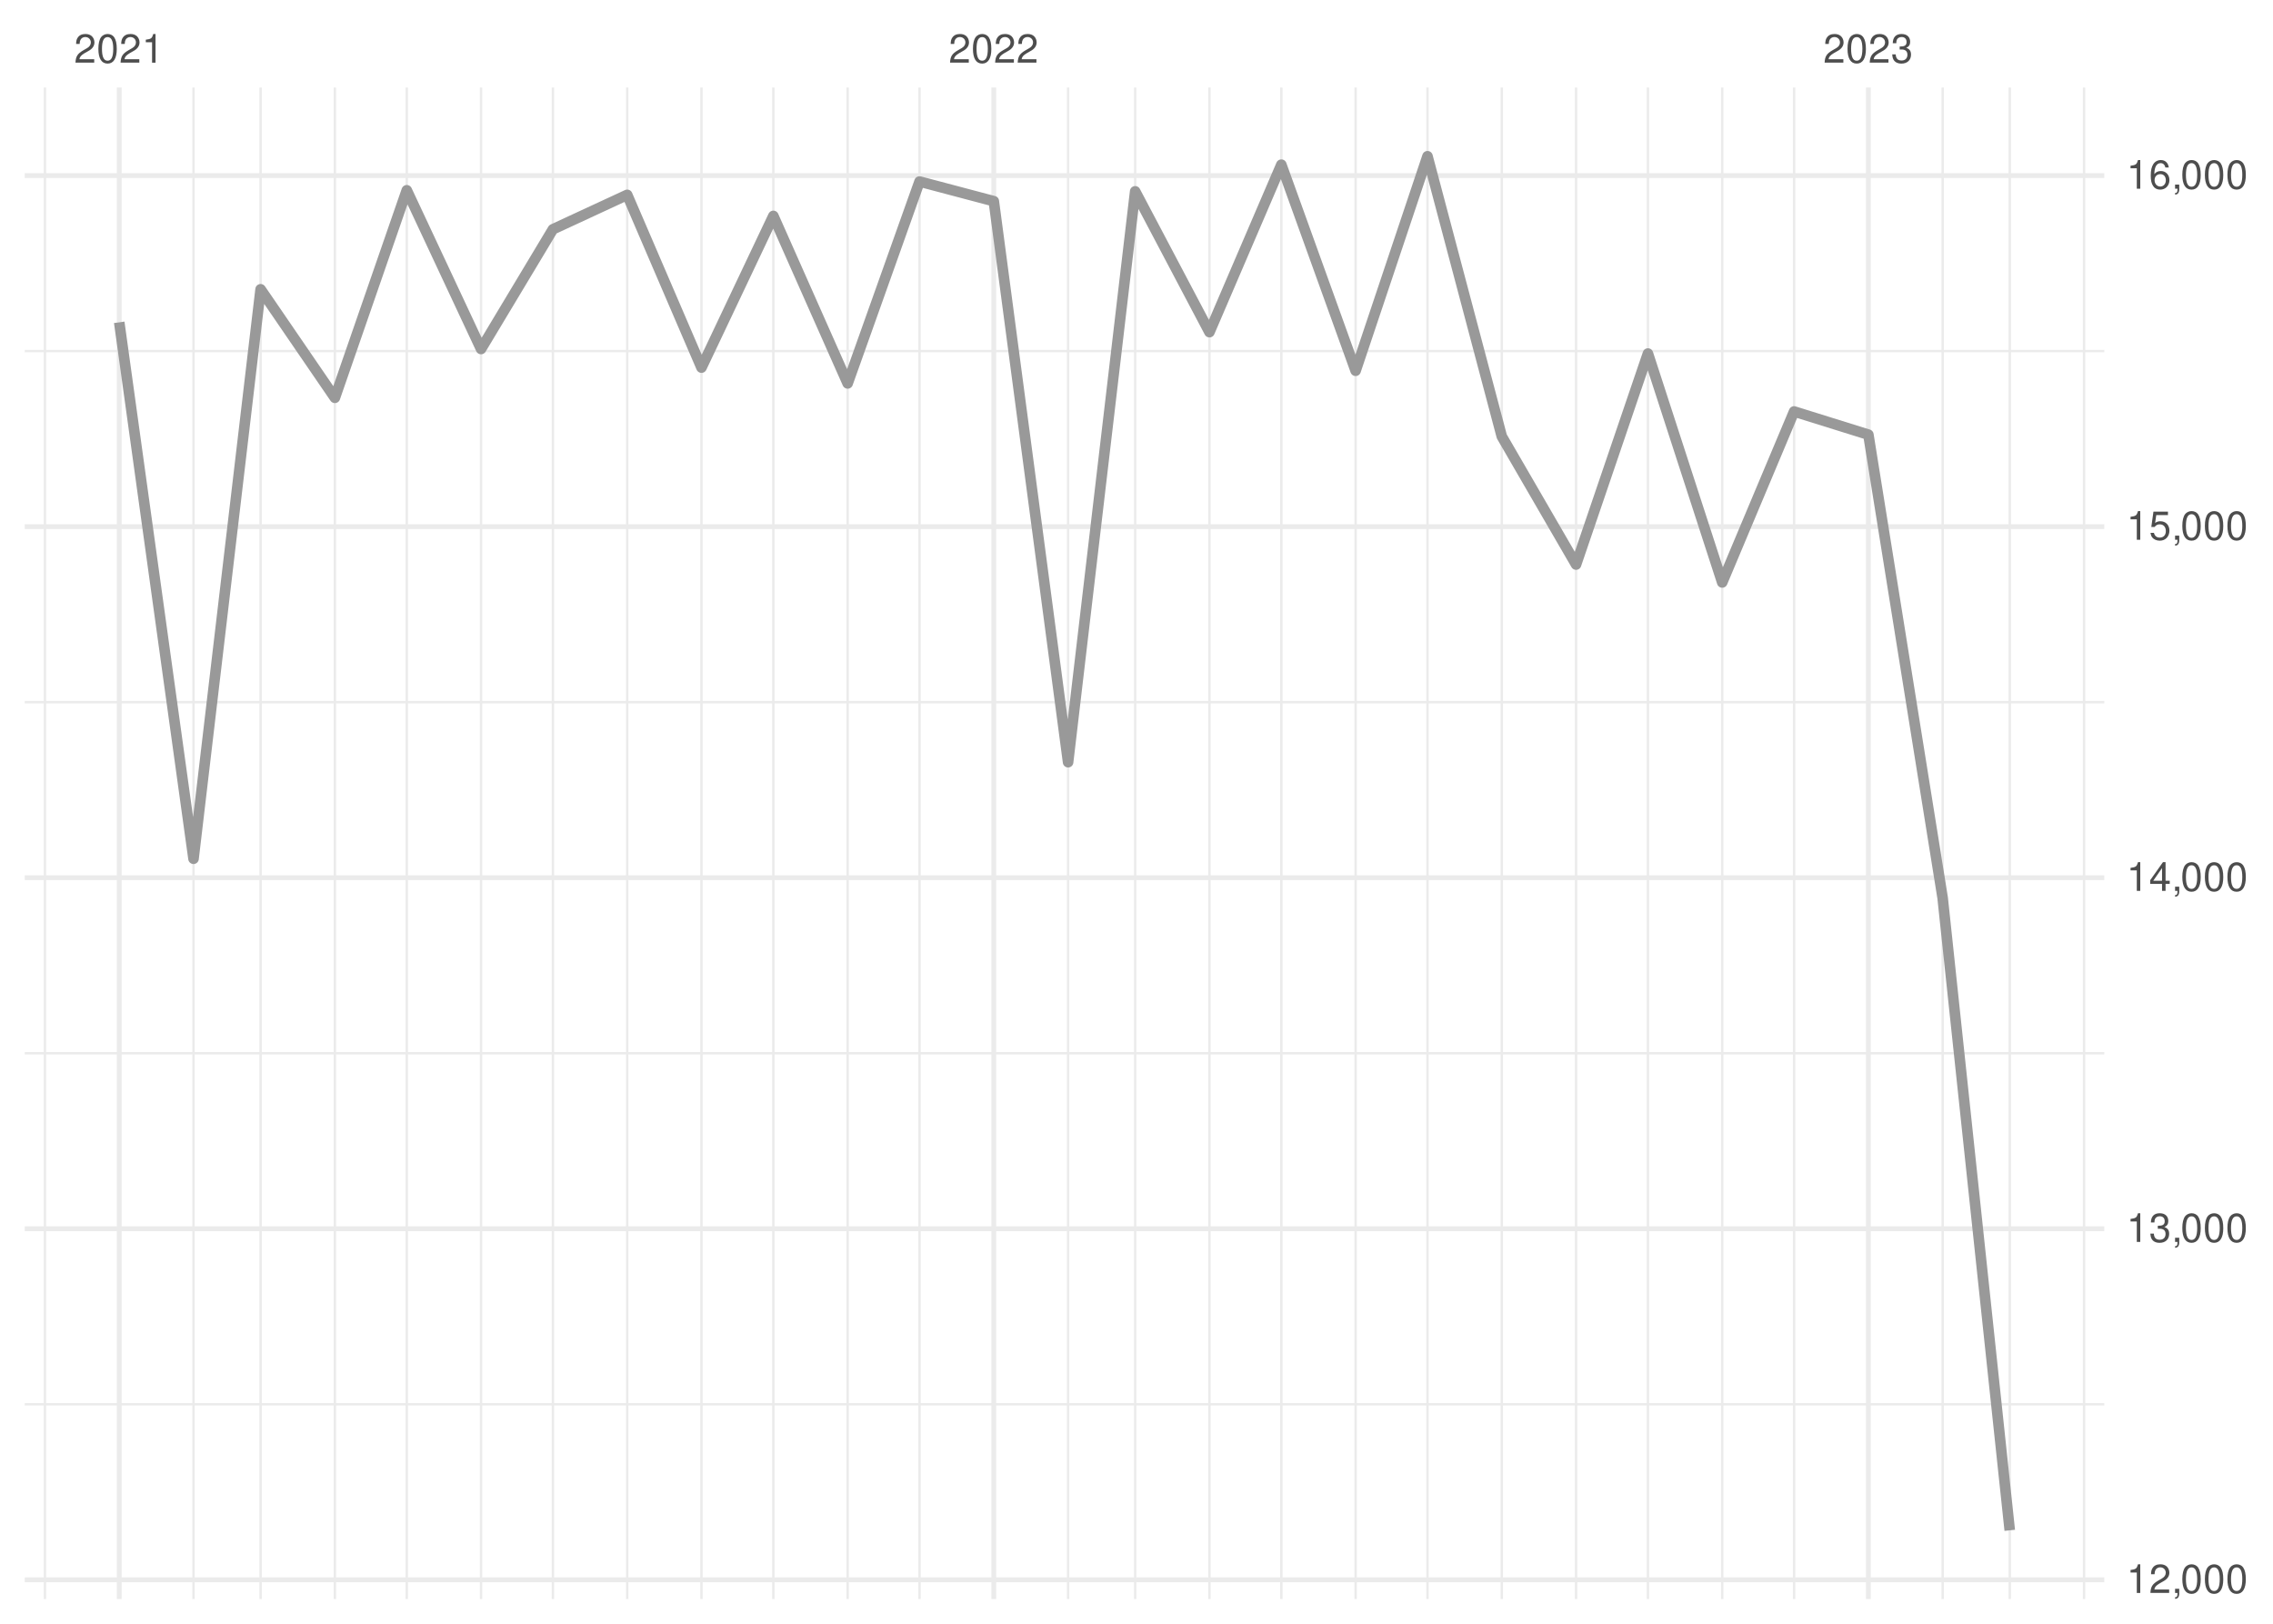
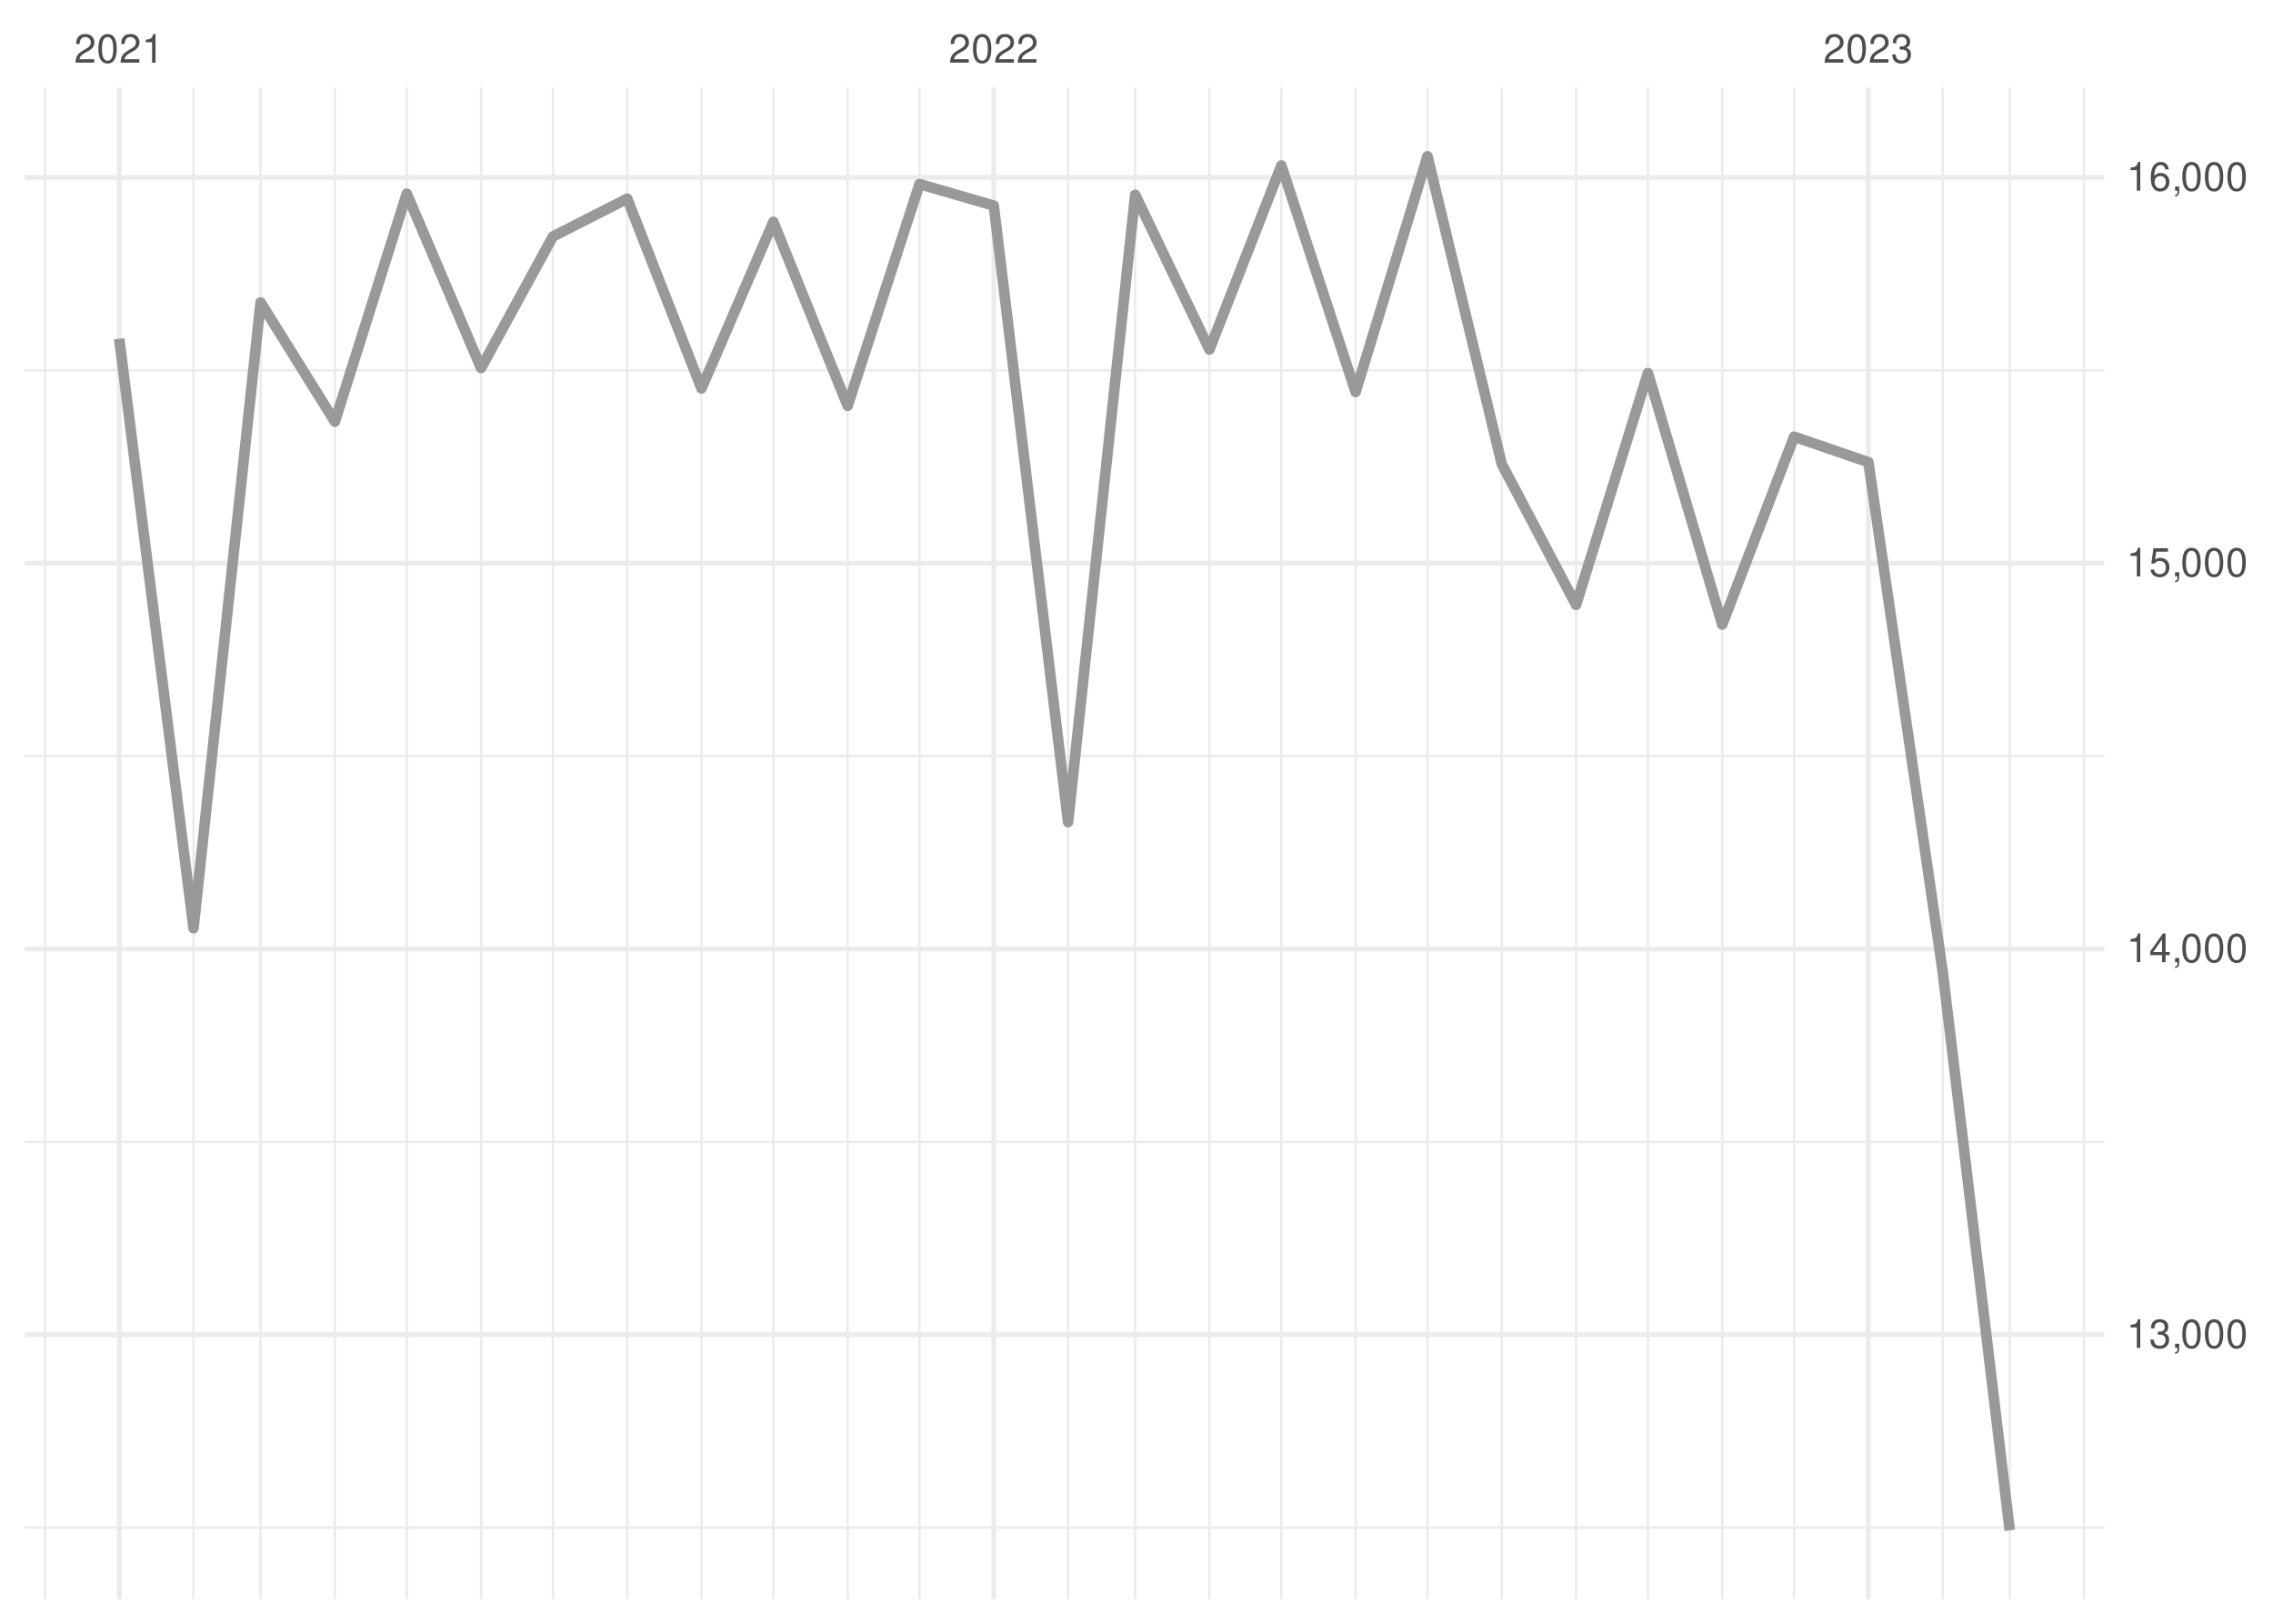
<svg xmlns="http://www.w3.org/2000/svg" xmlns:xlink="http://www.w3.org/1999/xlink" width="504pt" height="360pt" viewBox="0 0 504 360" version="1.1">
  <defs>
    <g>
      <symbol overflow="visible" id="glyph0-0">
        <path style="stroke:none;" d="" />
      </symbol>
      <symbol overflow="visible" id="glyph0-1">
        <path style="stroke:none;" d="M 4.453 -0.766 L 1.172 -0.766 C 1.25 -1.297 1.531 -1.625 2.297 -2.094 L 3.172 -2.594 C 4.047 -3.062 4.5 -3.719 4.5 -4.5 C 4.5 -5.031 4.281 -5.531 3.922 -5.875 C 3.547 -6.203 3.094 -6.359 2.5 -6.359 C 1.703 -6.359 1.125 -6.078 0.781 -5.531 C 0.547 -5.203 0.453 -4.797 0.438 -4.156 L 1.219 -4.156 C 1.234 -4.594 1.297 -4.844 1.406 -5.062 C 1.594 -5.438 2 -5.688 2.469 -5.688 C 3.172 -5.688 3.703 -5.172 3.703 -4.484 C 3.703 -3.969 3.406 -3.531 2.859 -3.219 L 2.047 -2.75 C 0.75 -2 0.375 -1.406 0.297 -0.016 L 4.453 -0.016 Z M 4.453 -0.766 " />
      </symbol>
      <symbol overflow="visible" id="glyph0-2">
        <path style="stroke:none;" d="M 2.422 -6.359 C 1.844 -6.359 1.312 -6.094 0.984 -5.672 C 0.578 -5.109 0.375 -4.25 0.375 -3.078 C 0.375 -0.938 1.078 0.203 2.422 0.203 C 3.734 0.203 4.453 -0.938 4.453 -3.031 C 4.453 -4.25 4.266 -5.078 3.859 -5.672 C 3.531 -6.109 3.016 -6.359 2.422 -6.359 Z M 2.422 -5.672 C 3.25 -5.672 3.672 -4.828 3.672 -3.094 C 3.672 -1.281 3.266 -0.438 2.406 -0.438 C 1.578 -0.438 1.172 -1.312 1.172 -3.062 C 1.172 -4.828 1.578 -5.672 2.422 -5.672 Z M 2.422 -5.672 " />
      </symbol>
      <symbol overflow="visible" id="glyph0-3">
        <path style="stroke:none;" d="M 2.281 -4.531 L 2.281 0 L 3.047 0 L 3.047 -6.359 L 2.547 -6.359 C 2.266 -5.391 2.094 -5.25 0.891 -5.094 L 0.891 -4.531 Z M 2.281 -4.531 " />
      </symbol>
      <symbol overflow="visible" id="glyph0-4">
        <path style="stroke:none;" d="M 1.938 -2.922 L 2.359 -2.922 C 3.203 -2.922 3.656 -2.531 3.656 -1.766 C 3.656 -0.969 3.172 -0.484 2.375 -0.484 C 1.516 -0.484 1.109 -0.922 1.062 -1.844 L 0.281 -1.844 C 0.312 -1.344 0.406 -1 0.547 -0.719 C 0.875 -0.109 1.484 0.203 2.344 0.203 C 3.625 0.203 4.453 -0.578 4.453 -1.781 C 4.453 -2.594 4.141 -3.031 3.391 -3.297 C 3.969 -3.531 4.266 -3.969 4.266 -4.609 C 4.266 -5.703 3.547 -6.359 2.359 -6.359 C 1.109 -6.359 0.438 -5.656 0.406 -4.312 L 1.188 -4.312 C 1.203 -4.703 1.234 -4.922 1.328 -5.109 C 1.5 -5.469 1.891 -5.688 2.375 -5.688 C 3.062 -5.688 3.469 -5.266 3.469 -4.578 C 3.469 -4.141 3.312 -3.859 2.969 -3.719 C 2.766 -3.625 2.484 -3.594 1.938 -3.578 Z M 1.938 -2.922 " />
      </symbol>
      <symbol overflow="visible" id="glyph0-5">
        <path style="stroke:none;" d="M 0.766 -0.922 L 0.766 0 L 1.297 0 L 1.297 0.156 C 1.297 0.766 1.172 0.938 0.766 0.953 L 0.766 1.297 C 1.344 1.312 1.688 0.891 1.688 0.141 L 1.688 -0.922 Z M 0.766 -0.922 " />
      </symbol>
      <symbol overflow="visible" id="glyph0-6">
        <path style="stroke:none;" d="M 2.875 -1.547 L 2.875 0 L 3.656 0 L 3.656 -1.547 L 4.578 -1.547 L 4.578 -2.234 L 3.656 -2.234 L 3.656 -6.359 L 3.078 -6.359 L 0.25 -2.359 L 0.25 -1.547 Z M 2.875 -2.234 L 0.922 -2.234 L 2.875 -5.047 Z M 2.875 -2.234 " />
      </symbol>
      <symbol overflow="visible" id="glyph0-7">
        <path style="stroke:none;" d="M 4.188 -6.234 L 0.969 -6.234 L 0.5 -2.844 L 1.219 -2.844 C 1.578 -3.266 1.875 -3.422 2.359 -3.422 C 3.203 -3.422 3.719 -2.844 3.719 -1.922 C 3.719 -1.031 3.203 -0.484 2.359 -0.484 C 1.688 -0.484 1.266 -0.828 1.078 -1.531 L 0.312 -1.531 C 0.406 -1.016 0.5 -0.781 0.688 -0.547 C 1.031 -0.078 1.672 0.203 2.375 0.203 C 3.641 0.203 4.516 -0.719 4.516 -2.031 C 4.516 -3.266 3.688 -4.109 2.5 -4.109 C 2.062 -4.109 1.703 -4 1.344 -3.734 L 1.594 -5.469 L 4.188 -5.469 Z M 4.188 -6.234 " />
      </symbol>
      <symbol overflow="visible" id="glyph0-8">
        <path style="stroke:none;" d="M 4.375 -4.703 C 4.234 -5.75 3.562 -6.359 2.609 -6.359 C 1.922 -6.359 1.312 -6.031 0.938 -5.453 C 0.547 -4.828 0.375 -4.062 0.375 -2.906 C 0.375 -1.828 0.531 -1.156 0.906 -0.594 C 1.234 -0.078 1.781 0.203 2.469 0.203 C 3.656 0.203 4.516 -0.688 4.516 -1.922 C 4.516 -3.094 3.719 -3.922 2.609 -3.922 C 1.984 -3.922 1.5 -3.688 1.172 -3.234 C 1.172 -4.797 1.672 -5.672 2.562 -5.672 C 3.109 -5.672 3.484 -5.328 3.609 -4.703 Z M 2.5 -3.234 C 3.25 -3.234 3.719 -2.703 3.719 -1.859 C 3.719 -1.062 3.188 -0.484 2.484 -0.484 C 1.766 -0.484 1.219 -1.094 1.219 -1.906 C 1.219 -2.688 1.734 -3.234 2.5 -3.234 Z M 2.5 -3.234 " />
      </symbol>
    </g>
    <clipPath id="clip1">
-       <path d="M 5.48 311 L 466.59 311 L 466.59 312 L 5.48 312 Z M 5.48 311 " />
+       <path d="M 5.48 338 L 466.59 338 L 466.59 339 L 5.48 339 Z M 5.48 338 " />
    </clipPath>
    <clipPath id="clip2">
-       <path d="M 5.48 233 L 466.59 233 L 466.59 234 L 5.48 234 Z M 5.48 233 " />
+       <path d="M 5.48 252 L 466.59 252 L 466.59 254 L 5.48 254 Z M 5.48 252 " />
    </clipPath>
    <clipPath id="clip3">
-       <path d="M 5.48 155 L 466.59 155 L 466.59 156 L 5.48 156 Z M 5.48 155 " />
+       <path d="M 5.48 167 L 466.59 167 L 466.59 168 L 5.48 168 Z M 5.48 167 " />
    </clipPath>
    <clipPath id="clip4">
-       <path d="M 5.48 77 L 466.59 77 L 466.59 79 L 5.48 79 Z M 5.48 77 " />
+       <path d="M 5.48 81 L 466.59 81 L 466.59 83 L 5.48 83 Z M 5.48 81 " />
    </clipPath>
    <clipPath id="clip5">
      <path d="M 9 19.41 L 11 19.41 L 11 354.52 L 9 354.52 Z M 9 19.41 " />
    </clipPath>
    <clipPath id="clip6">
      <path d="M 42 19.41 L 44 19.41 L 44 354.52 L 42 354.52 Z M 42 19.41 " />
    </clipPath>
    <clipPath id="clip7">
      <path d="M 57 19.41 L 59 19.41 L 59 354.52 L 57 354.52 Z M 57 19.41 " />
    </clipPath>
    <clipPath id="clip8">
      <path d="M 73 19.41 L 75 19.41 L 75 354.52 L 73 354.52 Z M 73 19.41 " />
    </clipPath>
    <clipPath id="clip9">
      <path d="M 89 19.41 L 91 19.41 L 91 354.52 L 89 354.52 Z M 89 19.41 " />
    </clipPath>
    <clipPath id="clip10">
      <path d="M 106 19.41 L 107 19.41 L 107 354.52 L 106 354.52 Z M 106 19.41 " />
    </clipPath>
    <clipPath id="clip11">
      <path d="M 122 19.41 L 123 19.41 L 123 354.52 L 122 354.52 Z M 122 19.41 " />
    </clipPath>
    <clipPath id="clip12">
      <path d="M 138 19.41 L 140 19.41 L 140 354.52 L 138 354.52 Z M 138 19.41 " />
    </clipPath>
    <clipPath id="clip13">
      <path d="M 155 19.41 L 156 19.41 L 156 354.52 L 155 354.52 Z M 155 19.41 " />
    </clipPath>
    <clipPath id="clip14">
      <path d="M 171 19.41 L 172 19.41 L 172 354.52 L 171 354.52 Z M 171 19.41 " />
    </clipPath>
    <clipPath id="clip15">
      <path d="M 187 19.41 L 189 19.41 L 189 354.52 L 187 354.52 Z M 187 19.41 " />
    </clipPath>
    <clipPath id="clip16">
      <path d="M 203 19.41 L 205 19.41 L 205 354.52 L 203 354.52 Z M 203 19.41 " />
    </clipPath>
    <clipPath id="clip17">
      <path d="M 236 19.41 L 238 19.41 L 238 354.52 L 236 354.52 Z M 236 19.41 " />
    </clipPath>
    <clipPath id="clip18">
      <path d="M 251 19.41 L 252 19.41 L 252 354.52 L 251 354.52 Z M 251 19.41 " />
    </clipPath>
    <clipPath id="clip19">
      <path d="M 267 19.41 L 269 19.41 L 269 354.52 L 267 354.52 Z M 267 19.41 " />
    </clipPath>
    <clipPath id="clip20">
      <path d="M 283 19.41 L 285 19.41 L 285 354.52 L 283 354.52 Z M 283 19.41 " />
    </clipPath>
    <clipPath id="clip21">
      <path d="M 300 19.41 L 301 19.41 L 301 354.52 L 300 354.52 Z M 300 19.41 " />
    </clipPath>
    <clipPath id="clip22">
      <path d="M 316 19.41 L 317 19.41 L 317 354.52 L 316 354.52 Z M 316 19.41 " />
    </clipPath>
    <clipPath id="clip23">
      <path d="M 332 19.41 L 334 19.41 L 334 354.52 L 332 354.52 Z M 332 19.41 " />
    </clipPath>
    <clipPath id="clip24">
      <path d="M 349 19.41 L 350 19.41 L 350 354.52 L 349 354.52 Z M 349 19.41 " />
    </clipPath>
    <clipPath id="clip25">
      <path d="M 365 19.41 L 366 19.41 L 366 354.52 L 365 354.52 Z M 365 19.41 " />
    </clipPath>
    <clipPath id="clip26">
      <path d="M 381 19.41 L 383 19.41 L 383 354.52 L 381 354.52 Z M 381 19.41 " />
    </clipPath>
    <clipPath id="clip27">
      <path d="M 397 19.41 L 399 19.41 L 399 354.52 L 397 354.52 Z M 397 19.41 " />
    </clipPath>
    <clipPath id="clip28">
      <path d="M 430 19.41 L 432 19.41 L 432 354.52 L 430 354.52 Z M 430 19.41 " />
    </clipPath>
    <clipPath id="clip29">
      <path d="M 445 19.41 L 446 19.41 L 446 354.52 L 445 354.52 Z M 445 19.41 " />
    </clipPath>
    <clipPath id="clip30">
      <path d="M 461 19.41 L 463 19.41 L 463 354.52 L 461 354.52 Z M 461 19.41 " />
    </clipPath>
    <clipPath id="clip31">
-       <path d="M 5.48 349 L 466.59 349 L 466.59 351 L 5.48 351 Z M 5.48 349 " />
+       <path d="M 5.48 295 L 466.59 295 L 466.59 297 L 5.48 297 Z M 5.48 295 " />
    </clipPath>
    <clipPath id="clip32">
-       <path d="M 5.48 271 L 466.59 271 L 466.59 273 L 5.48 273 Z M 5.48 271 " />
+       <path d="M 5.48 209 L 466.59 209 L 466.59 211 L 5.48 211 Z M 5.48 209 " />
    </clipPath>
    <clipPath id="clip33">
-       <path d="M 5.48 194 L 466.59 194 L 466.59 196 L 5.48 196 Z M 5.48 194 " />
+       <path d="M 5.48 124 L 466.59 124 L 466.59 126 L 5.48 126 Z M 5.48 124 " />
    </clipPath>
    <clipPath id="clip34">
-       <path d="M 5.48 116 L 466.59 116 L 466.59 118 L 5.48 118 Z M 5.48 116 " />
+       <path d="M 5.48 38 L 466.59 38 L 466.59 40 L 5.48 40 Z M 5.48 38 " />
    </clipPath>
    <clipPath id="clip35">
-       <path d="M 5.48 38 L 466.59 38 L 466.59 40 L 5.48 40 Z M 5.48 38 " />
+       <path d="M 25 19.41 L 27 19.41 L 27 354.52 L 25 354.52 Z M 25 19.41 " />
    </clipPath>
    <clipPath id="clip36">
-       <path d="M 25 19.41 L 27 19.41 L 27 354.52 L 25 354.52 Z M 25 19.41 " />
+       <path d="M 219 19.41 L 221 19.41 L 221 354.52 L 219 354.52 Z M 219 19.41 " />
    </clipPath>
    <clipPath id="clip37">
-       <path d="M 219 19.41 L 221 19.41 L 221 354.52 L 219 354.52 Z M 219 19.41 " />
-     </clipPath>
-     <clipPath id="clip38">
      <path d="M 413 19.41 L 415 19.41 L 415 354.52 L 413 354.52 Z M 413 19.41 " />
    </clipPath>
  </defs>
  <g id="surface26">
    <rect x="0" y="0" width="504" height="360" style="fill:rgb(100%,100%,100%);fill-opacity:1;stroke:none;" />
    <g clip-path="url(#clip1)" clip-rule="nonzero">
-       <path style="fill:none;stroke-width:0.533;stroke-linecap:butt;stroke-linejoin:round;stroke:rgb(92.157%,92.157%,92.157%);stroke-opacity:1;stroke-miterlimit:10;" d="M 5.48 311.344 L 466.59 311.344 " />
+       <path style="fill:none;stroke-width:0.533;stroke-linecap:butt;stroke-linejoin:round;stroke:rgb(92.157%,92.157%,92.157%);stroke-opacity:1;stroke-miterlimit:10;" d="M 5.48 338.691 L 466.59 338.691 " />
    </g>
    <g clip-path="url(#clip2)" clip-rule="nonzero">
-       <path style="fill:none;stroke-width:0.533;stroke-linecap:butt;stroke-linejoin:round;stroke:rgb(92.157%,92.157%,92.157%);stroke-opacity:1;stroke-miterlimit:10;" d="M 5.48 233.512 L 466.59 233.512 " />
+       <path style="fill:none;stroke-width:0.533;stroke-linecap:butt;stroke-linejoin:round;stroke:rgb(92.157%,92.157%,92.157%);stroke-opacity:1;stroke-miterlimit:10;" d="M 5.48 253.164 L 466.59 253.164 " />
    </g>
    <g clip-path="url(#clip3)" clip-rule="nonzero">
-       <path style="fill:none;stroke-width:0.533;stroke-linecap:butt;stroke-linejoin:round;stroke:rgb(92.157%,92.157%,92.157%);stroke-opacity:1;stroke-miterlimit:10;" d="M 5.48 155.676 L 466.59 155.676 " />
+       <path style="fill:none;stroke-width:0.533;stroke-linecap:butt;stroke-linejoin:round;stroke:rgb(92.157%,92.157%,92.157%);stroke-opacity:1;stroke-miterlimit:10;" d="M 5.48 167.637 L 466.59 167.637 " />
    </g>
    <g clip-path="url(#clip4)" clip-rule="nonzero">
-       <path style="fill:none;stroke-width:0.533;stroke-linecap:butt;stroke-linejoin:round;stroke:rgb(92.157%,92.157%,92.157%);stroke-opacity:1;stroke-miterlimit:10;" d="M 5.48 77.84 L 466.59 77.84 " />
+       <path style="fill:none;stroke-width:0.533;stroke-linecap:butt;stroke-linejoin:round;stroke:rgb(92.157%,92.157%,92.157%);stroke-opacity:1;stroke-miterlimit:10;" d="M 5.48 82.109 L 466.59 82.109 " />
    </g>
    <g clip-path="url(#clip5)" clip-rule="nonzero">
      <path style="fill:none;stroke-width:0.533;stroke-linecap:butt;stroke-linejoin:round;stroke:rgb(92.157%,92.157%,92.157%);stroke-opacity:1;stroke-miterlimit:10;" d="M 9.969 354.52 L 9.969 19.41 " />
    </g>
    <g clip-path="url(#clip6)" clip-rule="nonzero">
      <path style="fill:none;stroke-width:0.533;stroke-linecap:butt;stroke-linejoin:round;stroke:rgb(92.157%,92.157%,92.157%);stroke-opacity:1;stroke-miterlimit:10;" d="M 42.91 354.52 L 42.91 19.41 " />
    </g>
    <g clip-path="url(#clip7)" clip-rule="nonzero">
      <path style="fill:none;stroke-width:0.533;stroke-linecap:butt;stroke-linejoin:round;stroke:rgb(92.157%,92.157%,92.157%);stroke-opacity:1;stroke-miterlimit:10;" d="M 57.785 354.52 L 57.785 19.41 " />
    </g>
    <g clip-path="url(#clip8)" clip-rule="nonzero">
      <path style="fill:none;stroke-width:0.533;stroke-linecap:butt;stroke-linejoin:round;stroke:rgb(92.157%,92.157%,92.157%);stroke-opacity:1;stroke-miterlimit:10;" d="M 74.254 354.52 L 74.254 19.41 " />
    </g>
    <g clip-path="url(#clip9)" clip-rule="nonzero">
      <path style="fill:none;stroke-width:0.533;stroke-linecap:butt;stroke-linejoin:round;stroke:rgb(92.157%,92.157%,92.157%);stroke-opacity:1;stroke-miterlimit:10;" d="M 90.195 354.52 L 90.195 19.41 " />
    </g>
    <g clip-path="url(#clip10)" clip-rule="nonzero">
      <path style="fill:none;stroke-width:0.533;stroke-linecap:butt;stroke-linejoin:round;stroke:rgb(92.157%,92.157%,92.157%);stroke-opacity:1;stroke-miterlimit:10;" d="M 106.664 354.52 L 106.664 19.41 " />
    </g>
    <g clip-path="url(#clip11)" clip-rule="nonzero">
      <path style="fill:none;stroke-width:0.533;stroke-linecap:butt;stroke-linejoin:round;stroke:rgb(92.157%,92.157%,92.157%);stroke-opacity:1;stroke-miterlimit:10;" d="M 122.602 354.52 L 122.602 19.41 " />
    </g>
    <g clip-path="url(#clip12)" clip-rule="nonzero">
      <path style="fill:none;stroke-width:0.533;stroke-linecap:butt;stroke-linejoin:round;stroke:rgb(92.157%,92.157%,92.157%);stroke-opacity:1;stroke-miterlimit:10;" d="M 139.074 354.52 L 139.074 19.41 " />
    </g>
    <g clip-path="url(#clip13)" clip-rule="nonzero">
      <path style="fill:none;stroke-width:0.533;stroke-linecap:butt;stroke-linejoin:round;stroke:rgb(92.157%,92.157%,92.157%);stroke-opacity:1;stroke-miterlimit:10;" d="M 155.543 354.52 L 155.543 19.41 " />
    </g>
    <g clip-path="url(#clip14)" clip-rule="nonzero">
      <path style="fill:none;stroke-width:0.533;stroke-linecap:butt;stroke-linejoin:round;stroke:rgb(92.157%,92.157%,92.157%);stroke-opacity:1;stroke-miterlimit:10;" d="M 171.48 354.52 L 171.48 19.41 " />
    </g>
    <g clip-path="url(#clip15)" clip-rule="nonzero">
      <path style="fill:none;stroke-width:0.533;stroke-linecap:butt;stroke-linejoin:round;stroke:rgb(92.157%,92.157%,92.157%);stroke-opacity:1;stroke-miterlimit:10;" d="M 187.953 354.52 L 187.953 19.41 " />
    </g>
    <g clip-path="url(#clip16)" clip-rule="nonzero">
      <path style="fill:none;stroke-width:0.533;stroke-linecap:butt;stroke-linejoin:round;stroke:rgb(92.157%,92.157%,92.157%);stroke-opacity:1;stroke-miterlimit:10;" d="M 203.891 354.52 L 203.891 19.41 " />
    </g>
    <g clip-path="url(#clip17)" clip-rule="nonzero">
      <path style="fill:none;stroke-width:0.533;stroke-linecap:butt;stroke-linejoin:round;stroke:rgb(92.157%,92.157%,92.157%);stroke-opacity:1;stroke-miterlimit:10;" d="M 236.832 354.52 L 236.832 19.41 " />
    </g>
    <g clip-path="url(#clip18)" clip-rule="nonzero">
      <path style="fill:none;stroke-width:0.533;stroke-linecap:butt;stroke-linejoin:round;stroke:rgb(92.157%,92.157%,92.157%);stroke-opacity:1;stroke-miterlimit:10;" d="M 251.707 354.52 L 251.707 19.41 " />
    </g>
    <g clip-path="url(#clip19)" clip-rule="nonzero">
      <path style="fill:none;stroke-width:0.533;stroke-linecap:butt;stroke-linejoin:round;stroke:rgb(92.157%,92.157%,92.157%);stroke-opacity:1;stroke-miterlimit:10;" d="M 268.176 354.52 L 268.176 19.41 " />
    </g>
    <g clip-path="url(#clip20)" clip-rule="nonzero">
      <path style="fill:none;stroke-width:0.533;stroke-linecap:butt;stroke-linejoin:round;stroke:rgb(92.157%,92.157%,92.157%);stroke-opacity:1;stroke-miterlimit:10;" d="M 284.117 354.52 L 284.117 19.41 " />
    </g>
    <g clip-path="url(#clip21)" clip-rule="nonzero">
      <path style="fill:none;stroke-width:0.533;stroke-linecap:butt;stroke-linejoin:round;stroke:rgb(92.157%,92.157%,92.157%);stroke-opacity:1;stroke-miterlimit:10;" d="M 300.586 354.52 L 300.586 19.41 " />
    </g>
    <g clip-path="url(#clip22)" clip-rule="nonzero">
      <path style="fill:none;stroke-width:0.533;stroke-linecap:butt;stroke-linejoin:round;stroke:rgb(92.157%,92.157%,92.157%);stroke-opacity:1;stroke-miterlimit:10;" d="M 316.523 354.52 L 316.523 19.41 " />
    </g>
    <g clip-path="url(#clip23)" clip-rule="nonzero">
      <path style="fill:none;stroke-width:0.533;stroke-linecap:butt;stroke-linejoin:round;stroke:rgb(92.157%,92.157%,92.157%);stroke-opacity:1;stroke-miterlimit:10;" d="M 332.996 354.52 L 332.996 19.41 " />
    </g>
    <g clip-path="url(#clip24)" clip-rule="nonzero">
      <path style="fill:none;stroke-width:0.533;stroke-linecap:butt;stroke-linejoin:round;stroke:rgb(92.157%,92.157%,92.157%);stroke-opacity:1;stroke-miterlimit:10;" d="M 349.465 354.52 L 349.465 19.41 " />
    </g>
    <g clip-path="url(#clip25)" clip-rule="nonzero">
      <path style="fill:none;stroke-width:0.533;stroke-linecap:butt;stroke-linejoin:round;stroke:rgb(92.157%,92.157%,92.157%);stroke-opacity:1;stroke-miterlimit:10;" d="M 365.402 354.52 L 365.402 19.41 " />
    </g>
    <g clip-path="url(#clip26)" clip-rule="nonzero">
      <path style="fill:none;stroke-width:0.533;stroke-linecap:butt;stroke-linejoin:round;stroke:rgb(92.157%,92.157%,92.157%);stroke-opacity:1;stroke-miterlimit:10;" d="M 381.875 354.52 L 381.875 19.41 " />
    </g>
    <g clip-path="url(#clip27)" clip-rule="nonzero">
      <path style="fill:none;stroke-width:0.533;stroke-linecap:butt;stroke-linejoin:round;stroke:rgb(92.157%,92.157%,92.157%);stroke-opacity:1;stroke-miterlimit:10;" d="M 397.812 354.52 L 397.812 19.41 " />
    </g>
    <g clip-path="url(#clip28)" clip-rule="nonzero">
      <path style="fill:none;stroke-width:0.533;stroke-linecap:butt;stroke-linejoin:round;stroke:rgb(92.157%,92.157%,92.157%);stroke-opacity:1;stroke-miterlimit:10;" d="M 430.754 354.52 L 430.754 19.41 " />
    </g>
    <g clip-path="url(#clip29)" clip-rule="nonzero">
      <path style="fill:none;stroke-width:0.533;stroke-linecap:butt;stroke-linejoin:round;stroke:rgb(92.157%,92.157%,92.157%);stroke-opacity:1;stroke-miterlimit:10;" d="M 445.629 354.52 L 445.629 19.41 " />
    </g>
    <g clip-path="url(#clip30)" clip-rule="nonzero">
      <path style="fill:none;stroke-width:0.533;stroke-linecap:butt;stroke-linejoin:round;stroke:rgb(92.157%,92.157%,92.157%);stroke-opacity:1;stroke-miterlimit:10;" d="M 462.102 354.52 L 462.102 19.41 " />
    </g>
    <g clip-path="url(#clip31)" clip-rule="nonzero">
-       <path style="fill:none;stroke-width:1.067;stroke-linecap:butt;stroke-linejoin:round;stroke:rgb(92.157%,92.157%,92.157%);stroke-opacity:1;stroke-miterlimit:10;" d="M 5.48 350.262 L 466.59 350.262 " />
+       <path style="fill:none;stroke-width:1.067;stroke-linecap:butt;stroke-linejoin:round;stroke:rgb(92.157%,92.157%,92.157%);stroke-opacity:1;stroke-miterlimit:10;" d="M 5.48 295.926 L 466.59 295.926 " />
    </g>
    <g clip-path="url(#clip32)" clip-rule="nonzero">
-       <path style="fill:none;stroke-width:1.067;stroke-linecap:butt;stroke-linejoin:round;stroke:rgb(92.157%,92.157%,92.157%);stroke-opacity:1;stroke-miterlimit:10;" d="M 5.48 272.43 L 466.59 272.43 " />
+       <path style="fill:none;stroke-width:1.067;stroke-linecap:butt;stroke-linejoin:round;stroke:rgb(92.157%,92.157%,92.157%);stroke-opacity:1;stroke-miterlimit:10;" d="M 5.48 210.398 L 466.59 210.398 " />
    </g>
    <g clip-path="url(#clip33)" clip-rule="nonzero">
-       <path style="fill:none;stroke-width:1.067;stroke-linecap:butt;stroke-linejoin:round;stroke:rgb(92.157%,92.157%,92.157%);stroke-opacity:1;stroke-miterlimit:10;" d="M 5.48 194.594 L 466.59 194.594 " />
+       <path style="fill:none;stroke-width:1.067;stroke-linecap:butt;stroke-linejoin:round;stroke:rgb(92.157%,92.157%,92.157%);stroke-opacity:1;stroke-miterlimit:10;" d="M 5.48 124.875 L 466.59 124.875 " />
    </g>
    <g clip-path="url(#clip34)" clip-rule="nonzero">
-       <path style="fill:none;stroke-width:1.067;stroke-linecap:butt;stroke-linejoin:round;stroke:rgb(92.157%,92.157%,92.157%);stroke-opacity:1;stroke-miterlimit:10;" d="M 5.48 116.758 L 466.59 116.758 " />
+       <path style="fill:none;stroke-width:1.067;stroke-linecap:butt;stroke-linejoin:round;stroke:rgb(92.157%,92.157%,92.157%);stroke-opacity:1;stroke-miterlimit:10;" d="M 5.48 39.348 L 466.59 39.348 " />
    </g>
    <g clip-path="url(#clip35)" clip-rule="nonzero">
-       <path style="fill:none;stroke-width:1.067;stroke-linecap:butt;stroke-linejoin:round;stroke:rgb(92.157%,92.157%,92.157%);stroke-opacity:1;stroke-miterlimit:10;" d="M 5.48 38.926 L 466.59 38.926 " />
+       <path style="fill:none;stroke-width:1.067;stroke-linecap:butt;stroke-linejoin:round;stroke:rgb(92.157%,92.157%,92.157%);stroke-opacity:1;stroke-miterlimit:10;" d="M 26.438 354.52 L 26.438 19.41 " />
    </g>
    <g clip-path="url(#clip36)" clip-rule="nonzero">
-       <path style="fill:none;stroke-width:1.067;stroke-linecap:butt;stroke-linejoin:round;stroke:rgb(92.157%,92.157%,92.157%);stroke-opacity:1;stroke-miterlimit:10;" d="M 26.438 354.52 L 26.438 19.41 " />
+       <path style="fill:none;stroke-width:1.067;stroke-linecap:butt;stroke-linejoin:round;stroke:rgb(92.157%,92.157%,92.157%);stroke-opacity:1;stroke-miterlimit:10;" d="M 220.359 354.52 L 220.359 19.41 " />
    </g>
    <g clip-path="url(#clip37)" clip-rule="nonzero">
-       <path style="fill:none;stroke-width:1.067;stroke-linecap:butt;stroke-linejoin:round;stroke:rgb(92.157%,92.157%,92.157%);stroke-opacity:1;stroke-miterlimit:10;" d="M 220.359 354.52 L 220.359 19.41 " />
-     </g>
-     <g clip-path="url(#clip38)" clip-rule="nonzero">
      <path style="fill:none;stroke-width:1.067;stroke-linecap:butt;stroke-linejoin:round;stroke:rgb(92.157%,92.157%,92.157%);stroke-opacity:1;stroke-miterlimit:10;" d="M 414.281 354.52 L 414.281 19.41 " />
    </g>
-     <path style="fill:none;stroke-width:2.347;stroke-linecap:butt;stroke-linejoin:round;stroke:rgb(60%,60%,60%);stroke-opacity:1;stroke-miterlimit:10;" d="M 26.438 71.461 L 42.91 190.391 L 57.785 64.141 L 74.254 88.195 L 90.195 42.191 L 106.664 77.375 L 122.602 50.832 L 139.074 43.203 L 155.543 81.5 L 171.48 47.875 L 187.953 85.004 L 203.891 40.246 L 220.359 44.605 L 236.832 168.984 L 251.707 42.426 L 268.176 73.637 L 284.117 36.512 L 300.586 82.199 L 316.523 34.645 L 332.996 96.754 L 349.465 125.164 L 365.402 78.387 L 381.875 129.133 L 397.812 91.23 L 414.281 96.367 L 430.754 199.109 L 445.629 339.289 " />
+     <path style="fill:none;stroke-width:2.347;stroke-linecap:butt;stroke-linejoin:round;stroke:rgb(60%,60%,60%);stroke-opacity:1;stroke-miterlimit:10;" d="M 26.438 75.098 L 42.91 205.781 L 57.785 67.059 L 74.254 93.484 L 90.195 42.938 L 106.664 81.598 L 122.602 52.434 L 139.074 44.051 L 155.543 86.129 L 171.48 49.184 L 187.953 89.98 L 203.891 40.801 L 220.359 45.59 L 236.832 182.262 L 251.707 43.195 L 268.176 77.492 L 284.117 36.695 L 300.586 86.898 L 316.523 34.645 L 332.996 102.895 L 349.465 134.109 L 365.402 82.711 L 381.875 138.473 L 397.812 96.82 L 414.281 102.465 L 430.754 215.359 L 445.629 339.289 " />
    <g style="fill:rgb(30.196%,30.196%,30.196%);fill-opacity:1;">
      <use xlink:href="#glyph0-1" x="16.438" y="13.896" />
      <use xlink:href="#glyph0-2" x="21.438" y="13.896" />
      <use xlink:href="#glyph0-1" x="26.438" y="13.896" />
      <use xlink:href="#glyph0-3" x="31.438" y="13.896" />
    </g>
    <g style="fill:rgb(30.196%,30.196%,30.196%);fill-opacity:1;">
      <use xlink:href="#glyph0-1" x="210.359" y="13.896" />
      <use xlink:href="#glyph0-2" x="215.359" y="13.896" />
      <use xlink:href="#glyph0-1" x="220.359" y="13.896" />
      <use xlink:href="#glyph0-1" x="225.359" y="13.896" />
    </g>
    <g style="fill:rgb(30.196%,30.196%,30.196%);fill-opacity:1;">
      <use xlink:href="#glyph0-1" x="404.281" y="13.896" />
      <use xlink:href="#glyph0-2" x="409.281" y="13.896" />
      <use xlink:href="#glyph0-1" x="414.281" y="13.896" />
      <use xlink:href="#glyph0-4" x="419.281" y="13.896" />
    </g>
    <g style="fill:rgb(30.196%,30.196%,30.196%);fill-opacity:1;">
-       <use xlink:href="#glyph0-3" x="471.52" y="353.177" />
-       <use xlink:href="#glyph0-1" x="476.52" y="353.177" />
-       <use xlink:href="#glyph0-5" x="481.52" y="353.177" />
-       <use xlink:href="#glyph0-2" x="483.52" y="353.177" />
-       <use xlink:href="#glyph0-2" x="488.52" y="353.177" />
-       <use xlink:href="#glyph0-2" x="493.52" y="353.177" />
-     </g>
-     <g style="fill:rgb(30.196%,30.196%,30.196%);fill-opacity:1;">
-       <use xlink:href="#glyph0-3" x="471.52" y="275.345" />
-       <use xlink:href="#glyph0-4" x="476.52" y="275.345" />
-       <use xlink:href="#glyph0-5" x="481.52" y="275.345" />
-       <use xlink:href="#glyph0-2" x="483.52" y="275.345" />
-       <use xlink:href="#glyph0-2" x="488.52" y="275.345" />
-       <use xlink:href="#glyph0-2" x="493.52" y="275.345" />
-     </g>
-     <g style="fill:rgb(30.196%,30.196%,30.196%);fill-opacity:1;">
-       <use xlink:href="#glyph0-3" x="471.52" y="197.509" />
-       <use xlink:href="#glyph0-6" x="476.52" y="197.509" />
-       <use xlink:href="#glyph0-5" x="481.52" y="197.509" />
-       <use xlink:href="#glyph0-2" x="483.52" y="197.509" />
-       <use xlink:href="#glyph0-2" x="488.52" y="197.509" />
-       <use xlink:href="#glyph0-2" x="493.52" y="197.509" />
-     </g>
-     <g style="fill:rgb(30.196%,30.196%,30.196%);fill-opacity:1;">
-       <use xlink:href="#glyph0-3" x="471.52" y="119.673" />
-       <use xlink:href="#glyph0-7" x="476.52" y="119.673" />
-       <use xlink:href="#glyph0-5" x="481.52" y="119.673" />
-       <use xlink:href="#glyph0-2" x="483.52" y="119.673" />
-       <use xlink:href="#glyph0-2" x="488.52" y="119.673" />
-       <use xlink:href="#glyph0-2" x="493.52" y="119.673" />
-     </g>
-     <g style="fill:rgb(30.196%,30.196%,30.196%);fill-opacity:1;">
-       <use xlink:href="#glyph0-3" x="471.52" y="41.841" />
-       <use xlink:href="#glyph0-8" x="476.52" y="41.841" />
-       <use xlink:href="#glyph0-5" x="481.52" y="41.841" />
-       <use xlink:href="#glyph0-2" x="483.52" y="41.841" />
-       <use xlink:href="#glyph0-2" x="488.52" y="41.841" />
-       <use xlink:href="#glyph0-2" x="493.52" y="41.841" />
+       <use xlink:href="#glyph0-3" x="471.52" y="298.841" />
+       <use xlink:href="#glyph0-4" x="476.52" y="298.841" />
+       <use xlink:href="#glyph0-5" x="481.52" y="298.841" />
+       <use xlink:href="#glyph0-2" x="483.52" y="298.841" />
+       <use xlink:href="#glyph0-2" x="488.52" y="298.841" />
+       <use xlink:href="#glyph0-2" x="493.52" y="298.841" />
+     </g>
+     <g style="fill:rgb(30.196%,30.196%,30.196%);fill-opacity:1;">
+       <use xlink:href="#glyph0-3" x="471.52" y="213.313" />
+       <use xlink:href="#glyph0-6" x="476.52" y="213.313" />
+       <use xlink:href="#glyph0-5" x="481.52" y="213.313" />
+       <use xlink:href="#glyph0-2" x="483.52" y="213.313" />
+       <use xlink:href="#glyph0-2" x="488.52" y="213.313" />
+       <use xlink:href="#glyph0-2" x="493.52" y="213.313" />
+     </g>
+     <g style="fill:rgb(30.196%,30.196%,30.196%);fill-opacity:1;">
+       <use xlink:href="#glyph0-3" x="471.52" y="127.79" />
+       <use xlink:href="#glyph0-7" x="476.52" y="127.79" />
+       <use xlink:href="#glyph0-5" x="481.52" y="127.79" />
+       <use xlink:href="#glyph0-2" x="483.52" y="127.79" />
+       <use xlink:href="#glyph0-2" x="488.52" y="127.79" />
+       <use xlink:href="#glyph0-2" x="493.52" y="127.79" />
+     </g>
+     <g style="fill:rgb(30.196%,30.196%,30.196%);fill-opacity:1;">
+       <use xlink:href="#glyph0-3" x="471.52" y="42.263" />
+       <use xlink:href="#glyph0-8" x="476.52" y="42.263" />
+       <use xlink:href="#glyph0-5" x="481.52" y="42.263" />
+       <use xlink:href="#glyph0-2" x="483.52" y="42.263" />
+       <use xlink:href="#glyph0-2" x="488.52" y="42.263" />
+       <use xlink:href="#glyph0-2" x="493.52" y="42.263" />
    </g>
  </g>
</svg>
